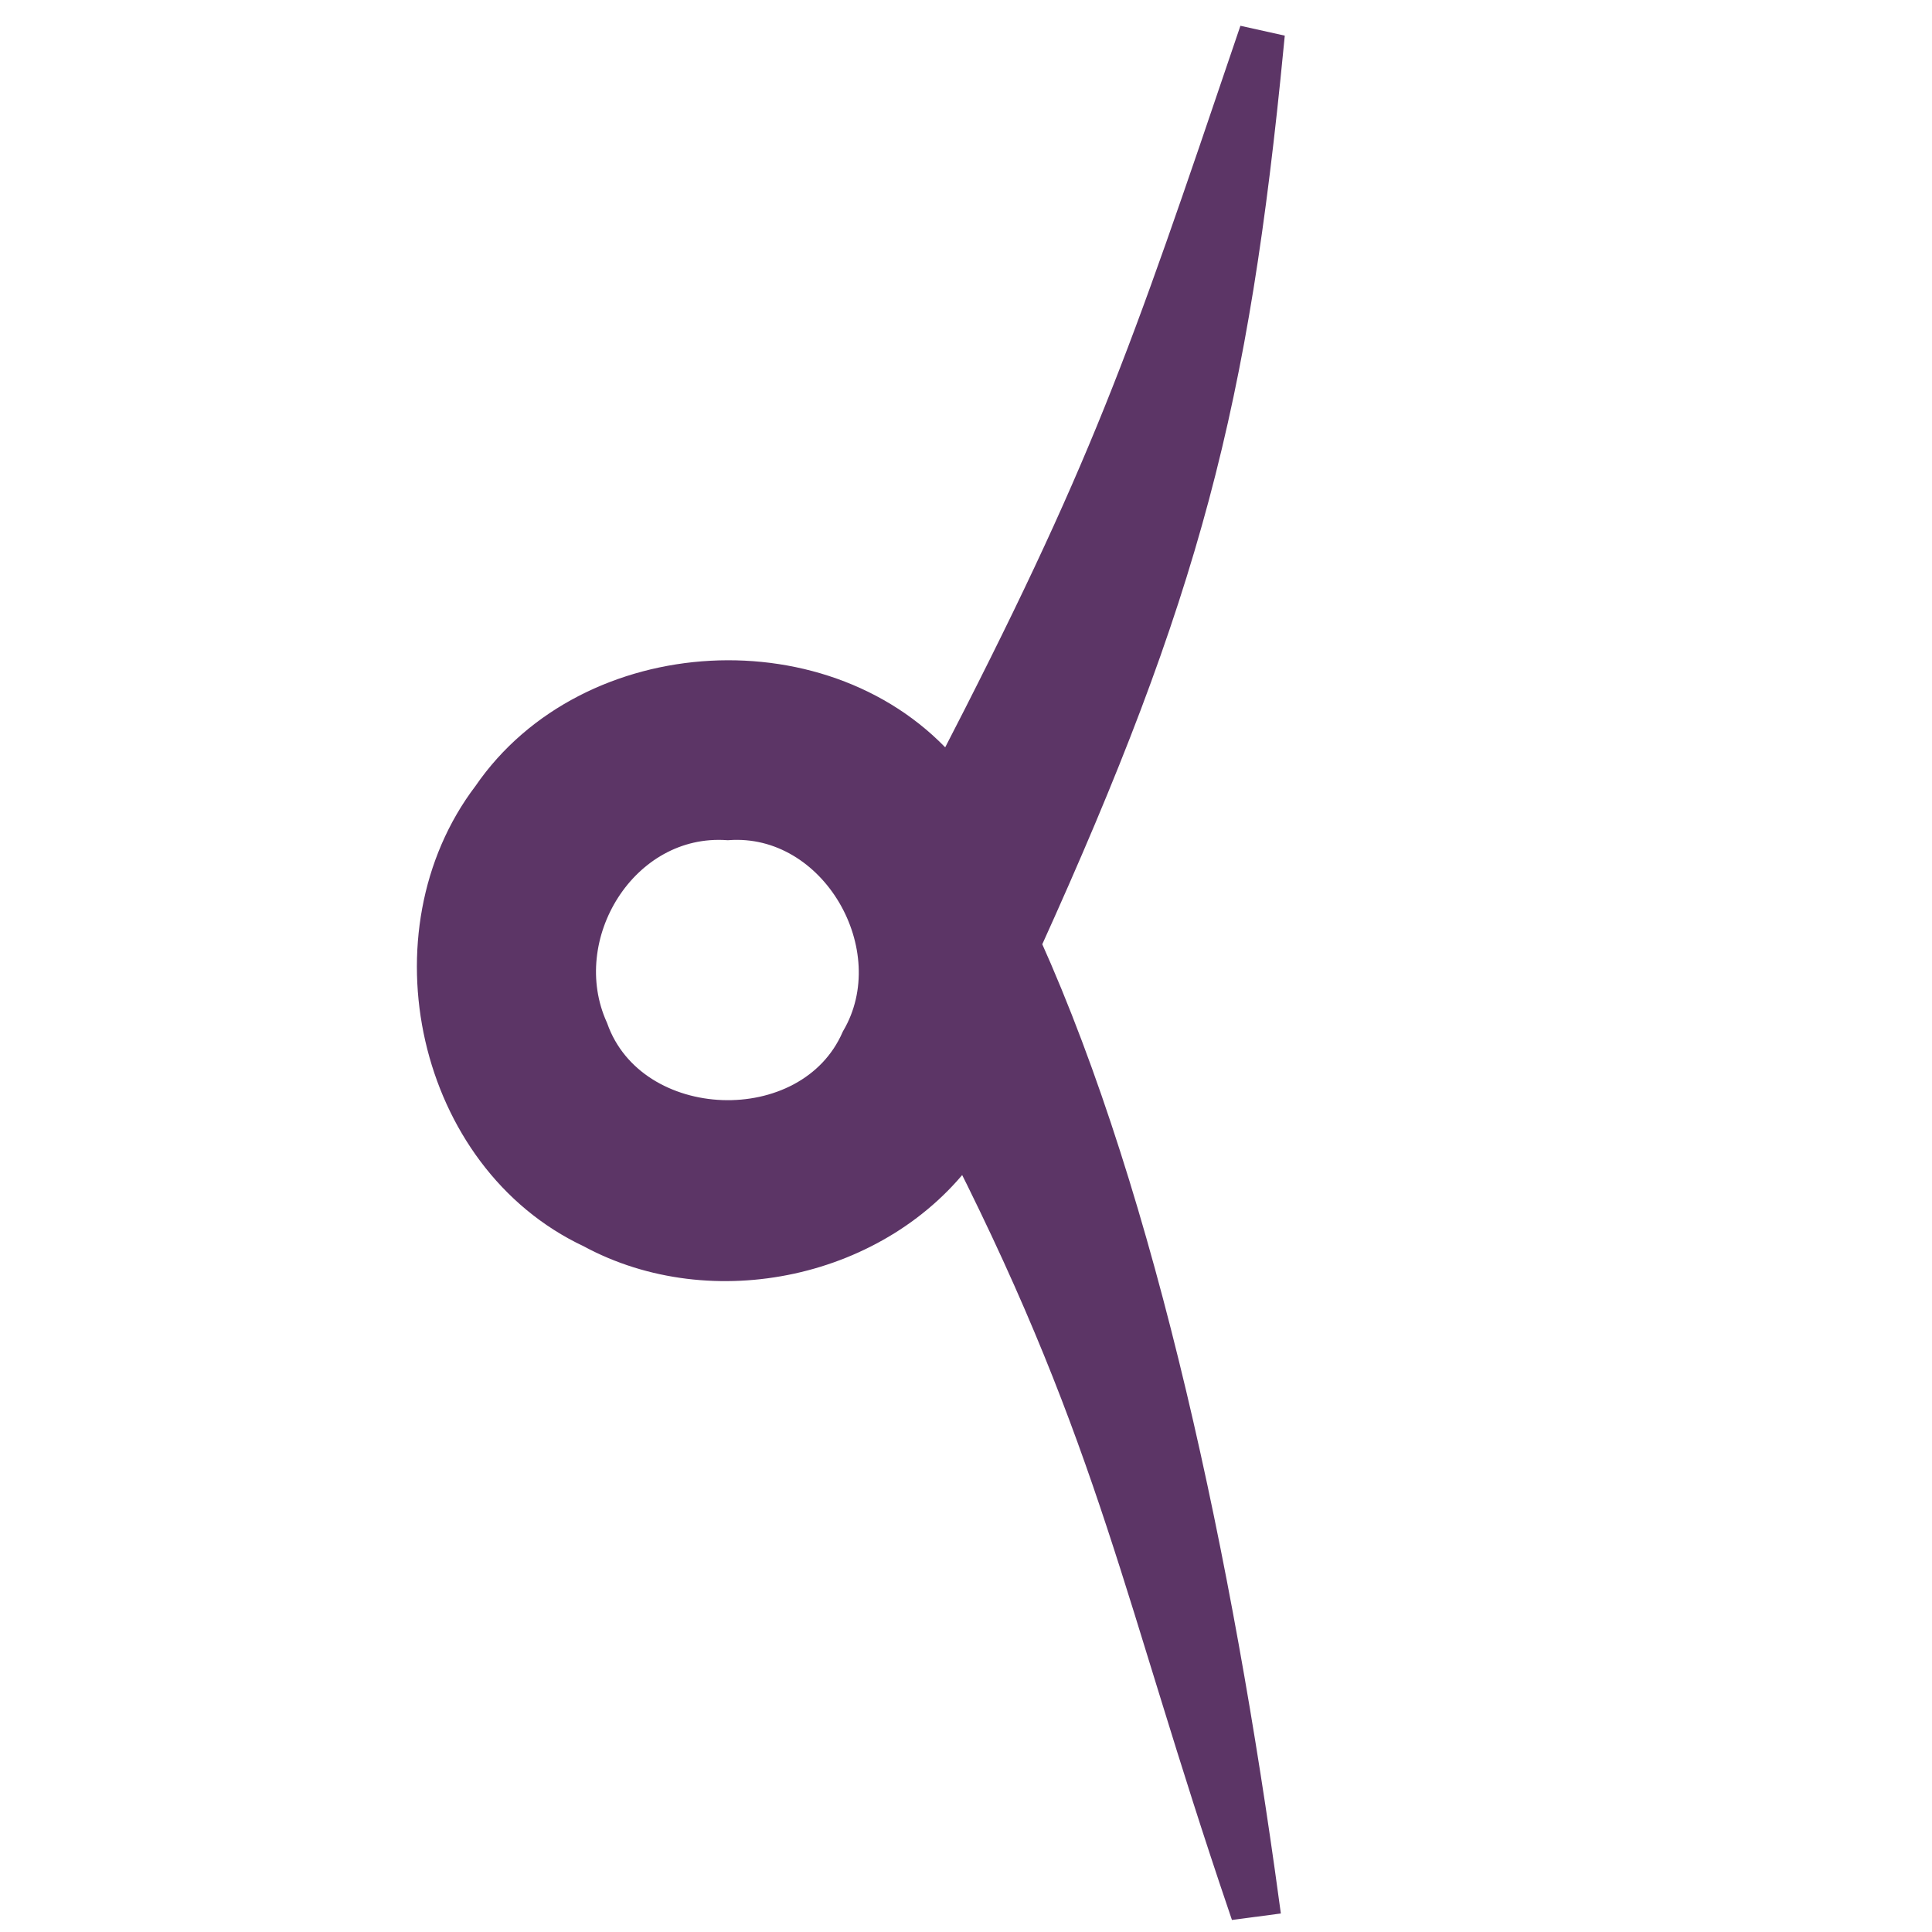
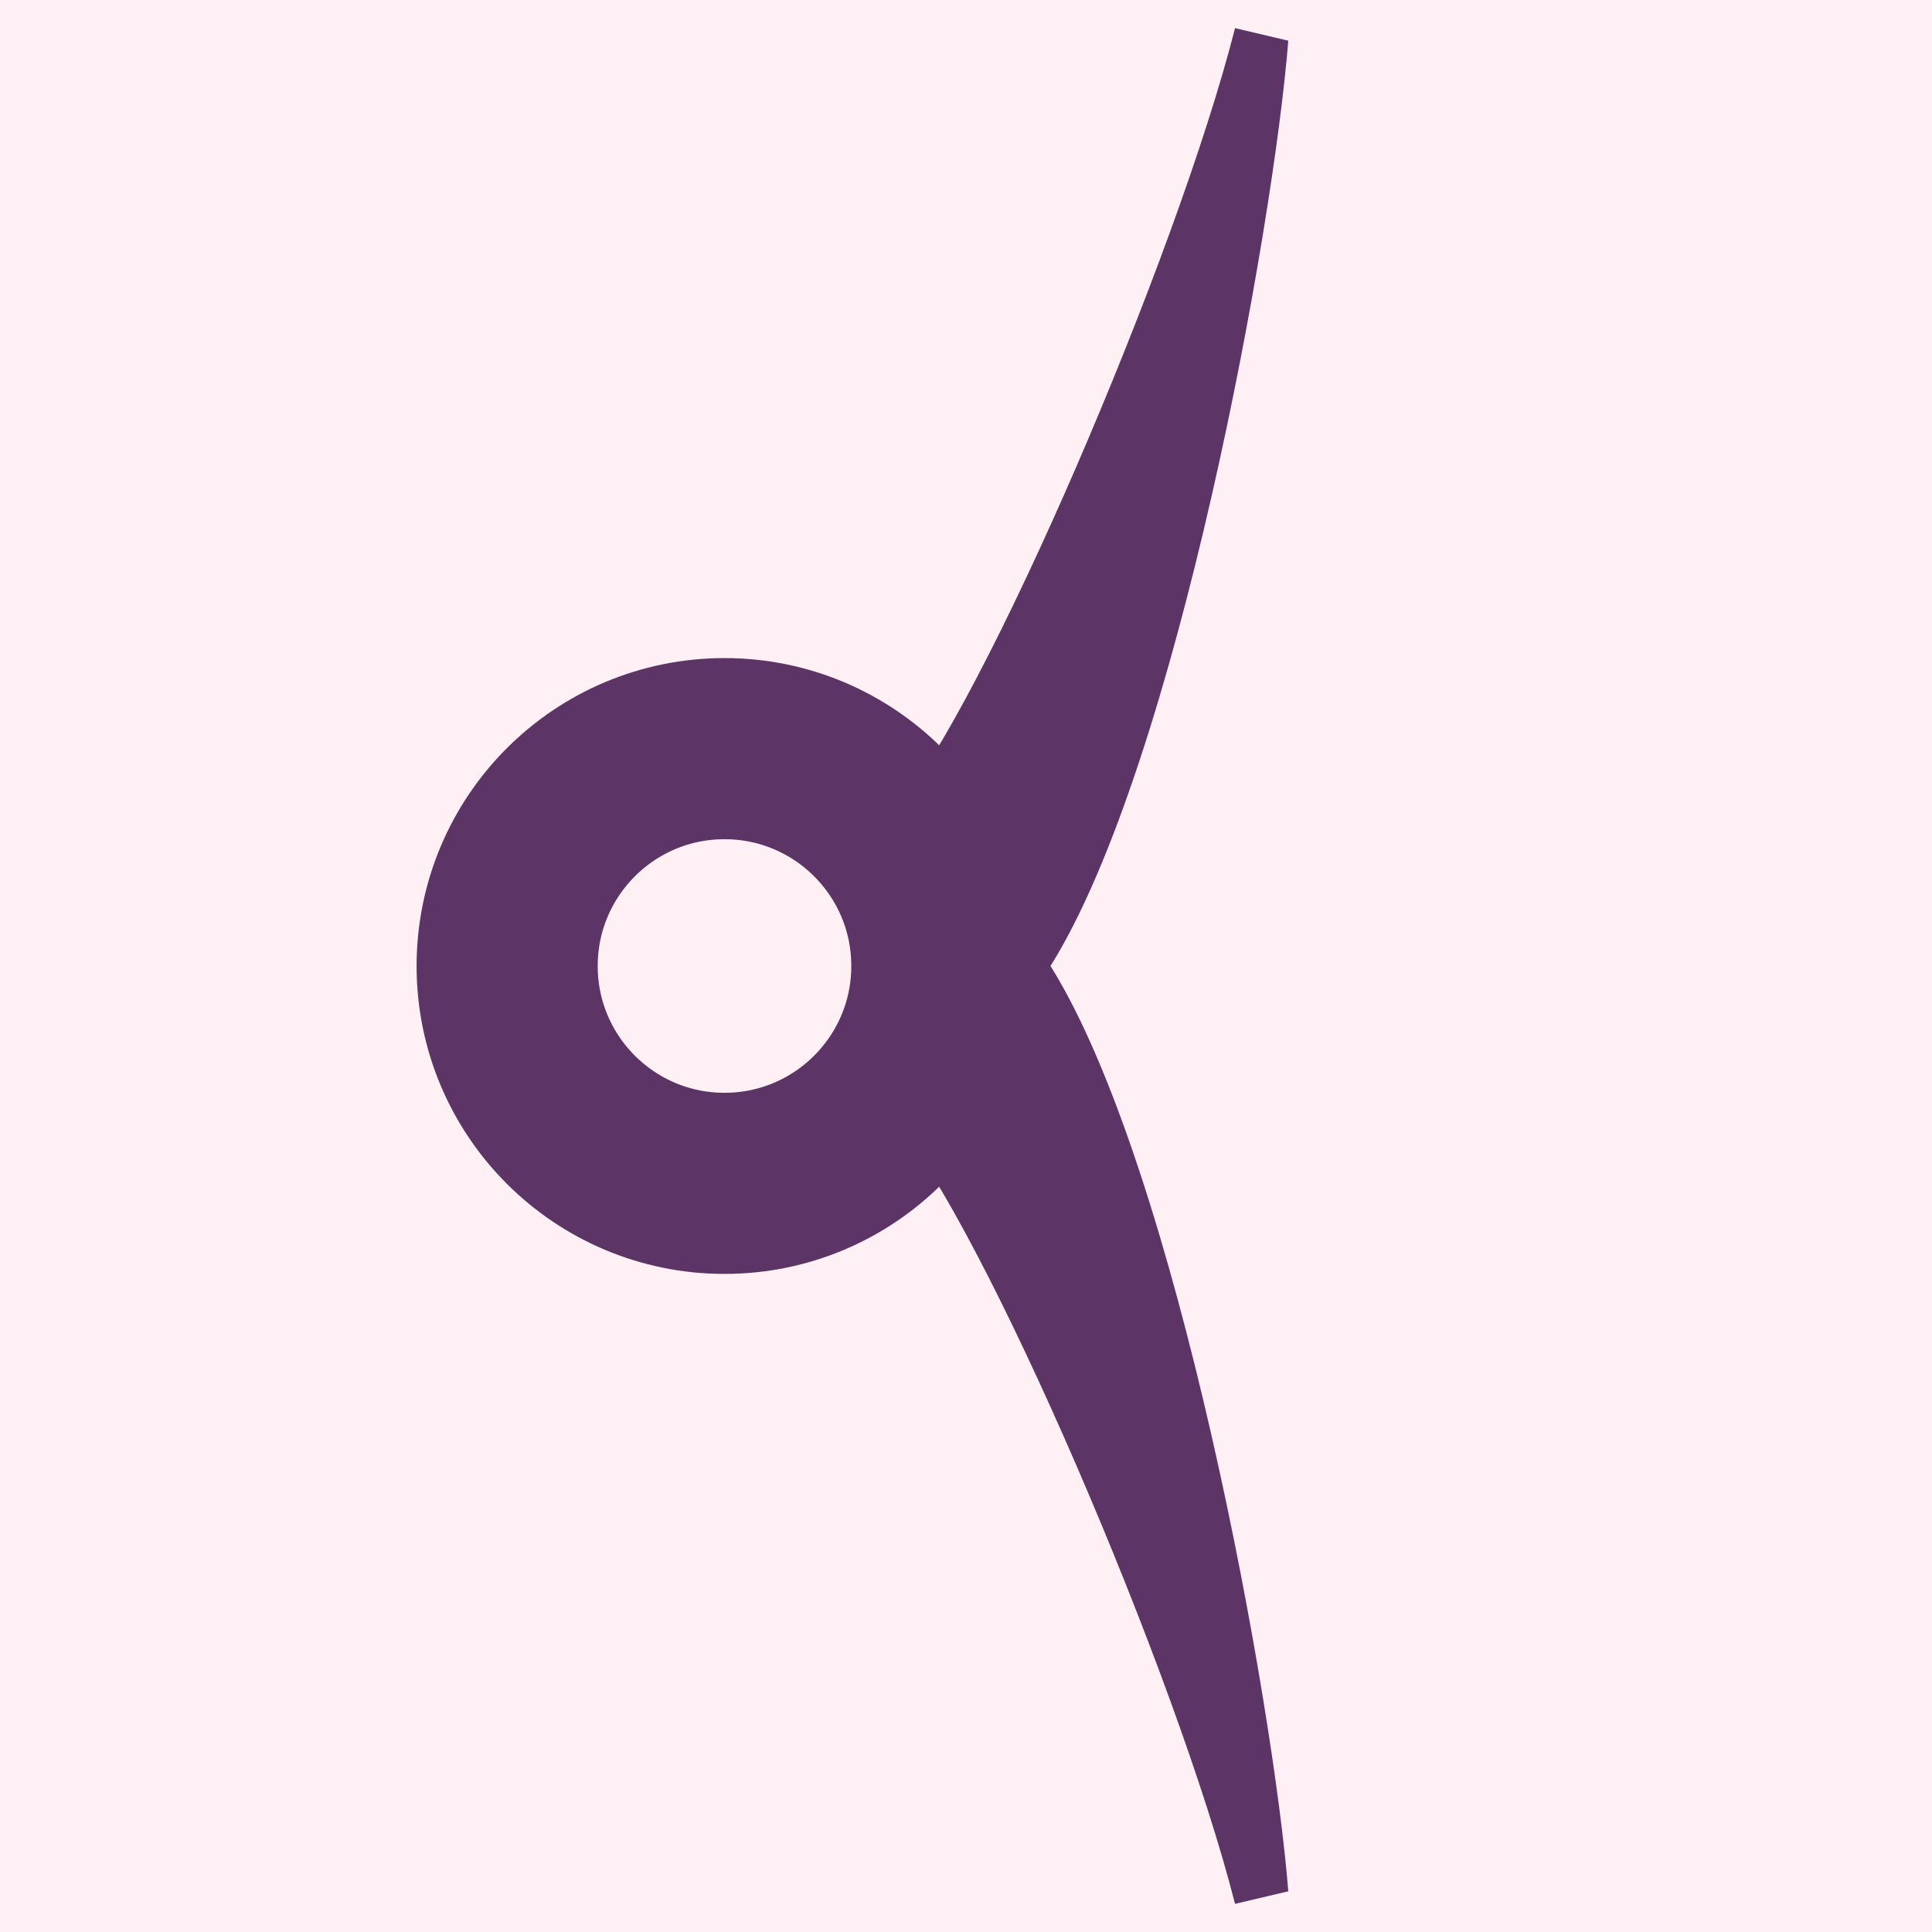
- <svg xmlns="http://www.w3.org/2000/svg" version="1.1" viewBox="-10 0 16 16" id="svg4" width="16" height="16">
-   <defs id="defs8" />
-   <g fill="#000000" id="g4" transform="matrix(0.08918807,0,0,0.08918807,-10.33237,-1.116352)" style="fill:#5c3566;fill-opacity:1;stroke-width:11.212">
-     <path id="path2" d="M 119.644,16.224 C 109.57,45.95 106.208,55.91 91.753,83.859 80.834,71.036 58.302,72.266 48.785,86.16 38.924,99.121 43.504,120.233 58.421,127.234 c 11.468,6.226 27.13,2.866 34.863,-7.686 13.671,27.073 15.874,41.36 25.6,70.015 l 2.514,-0.333 C 117.11,157.773 110.037,124.1 99.281,100.191 114.12,67.468 118.575,49.961 121.813,16.706 Z M 71.309,89.412 c 9.733,-0.718 16.519,11.167 11.683,19.392 -4.254,9.747 -20.396,9.167 -23.94,-0.89 C 55.236,99.505 61.779,88.741 71.309,89.412 Z" style="fill:#5c3566;fill-opacity:1;stroke:#5c3566;stroke-width:2.242;stroke-miterlimit:4;stroke-dasharray:none;stroke-opacity:1" />
+ <svg xmlns="http://www.w3.org/2000/svg" xmlns:xlink="http://www.w3.org/1999/xlink" width="16" height="16" viewBox="0 0 16 16" version="1.1" id="svg5" xml:space="preserve">
+   <defs id="defs2" />
+   <g id="layer1">
+     <rect style="fill:#fff0f5" id="rect691" width="16" height="16" x="0" y="0" />
+     <circle style="fill:none;stroke:#5c3566;stroke-width:1.5;stroke-linecap:round;stroke-linejoin:round;stop-color:#000000;stroke-dasharray:none" id="path499" cx="6" cy="8" r="1.8" />
+     <path style="fill:#5c3566;stroke:none;stroke-width:1px;stroke-linecap:butt;stroke-linejoin:miter;stroke-opacity:1" d="M 8.7,8 C 9.75,6.319 10.549,1.868 10.669,0.337 L 10.228,0.233 C 9.748,2.124 8.151,5.85 7.406,6.715 L 8,8 Z" id="path1222" />
+     <use x="0" y="0" xlink:href="#path1222" id="use1320" transform="matrix(1,0,0,-1,0,16)" />
  </g>
</svg>
